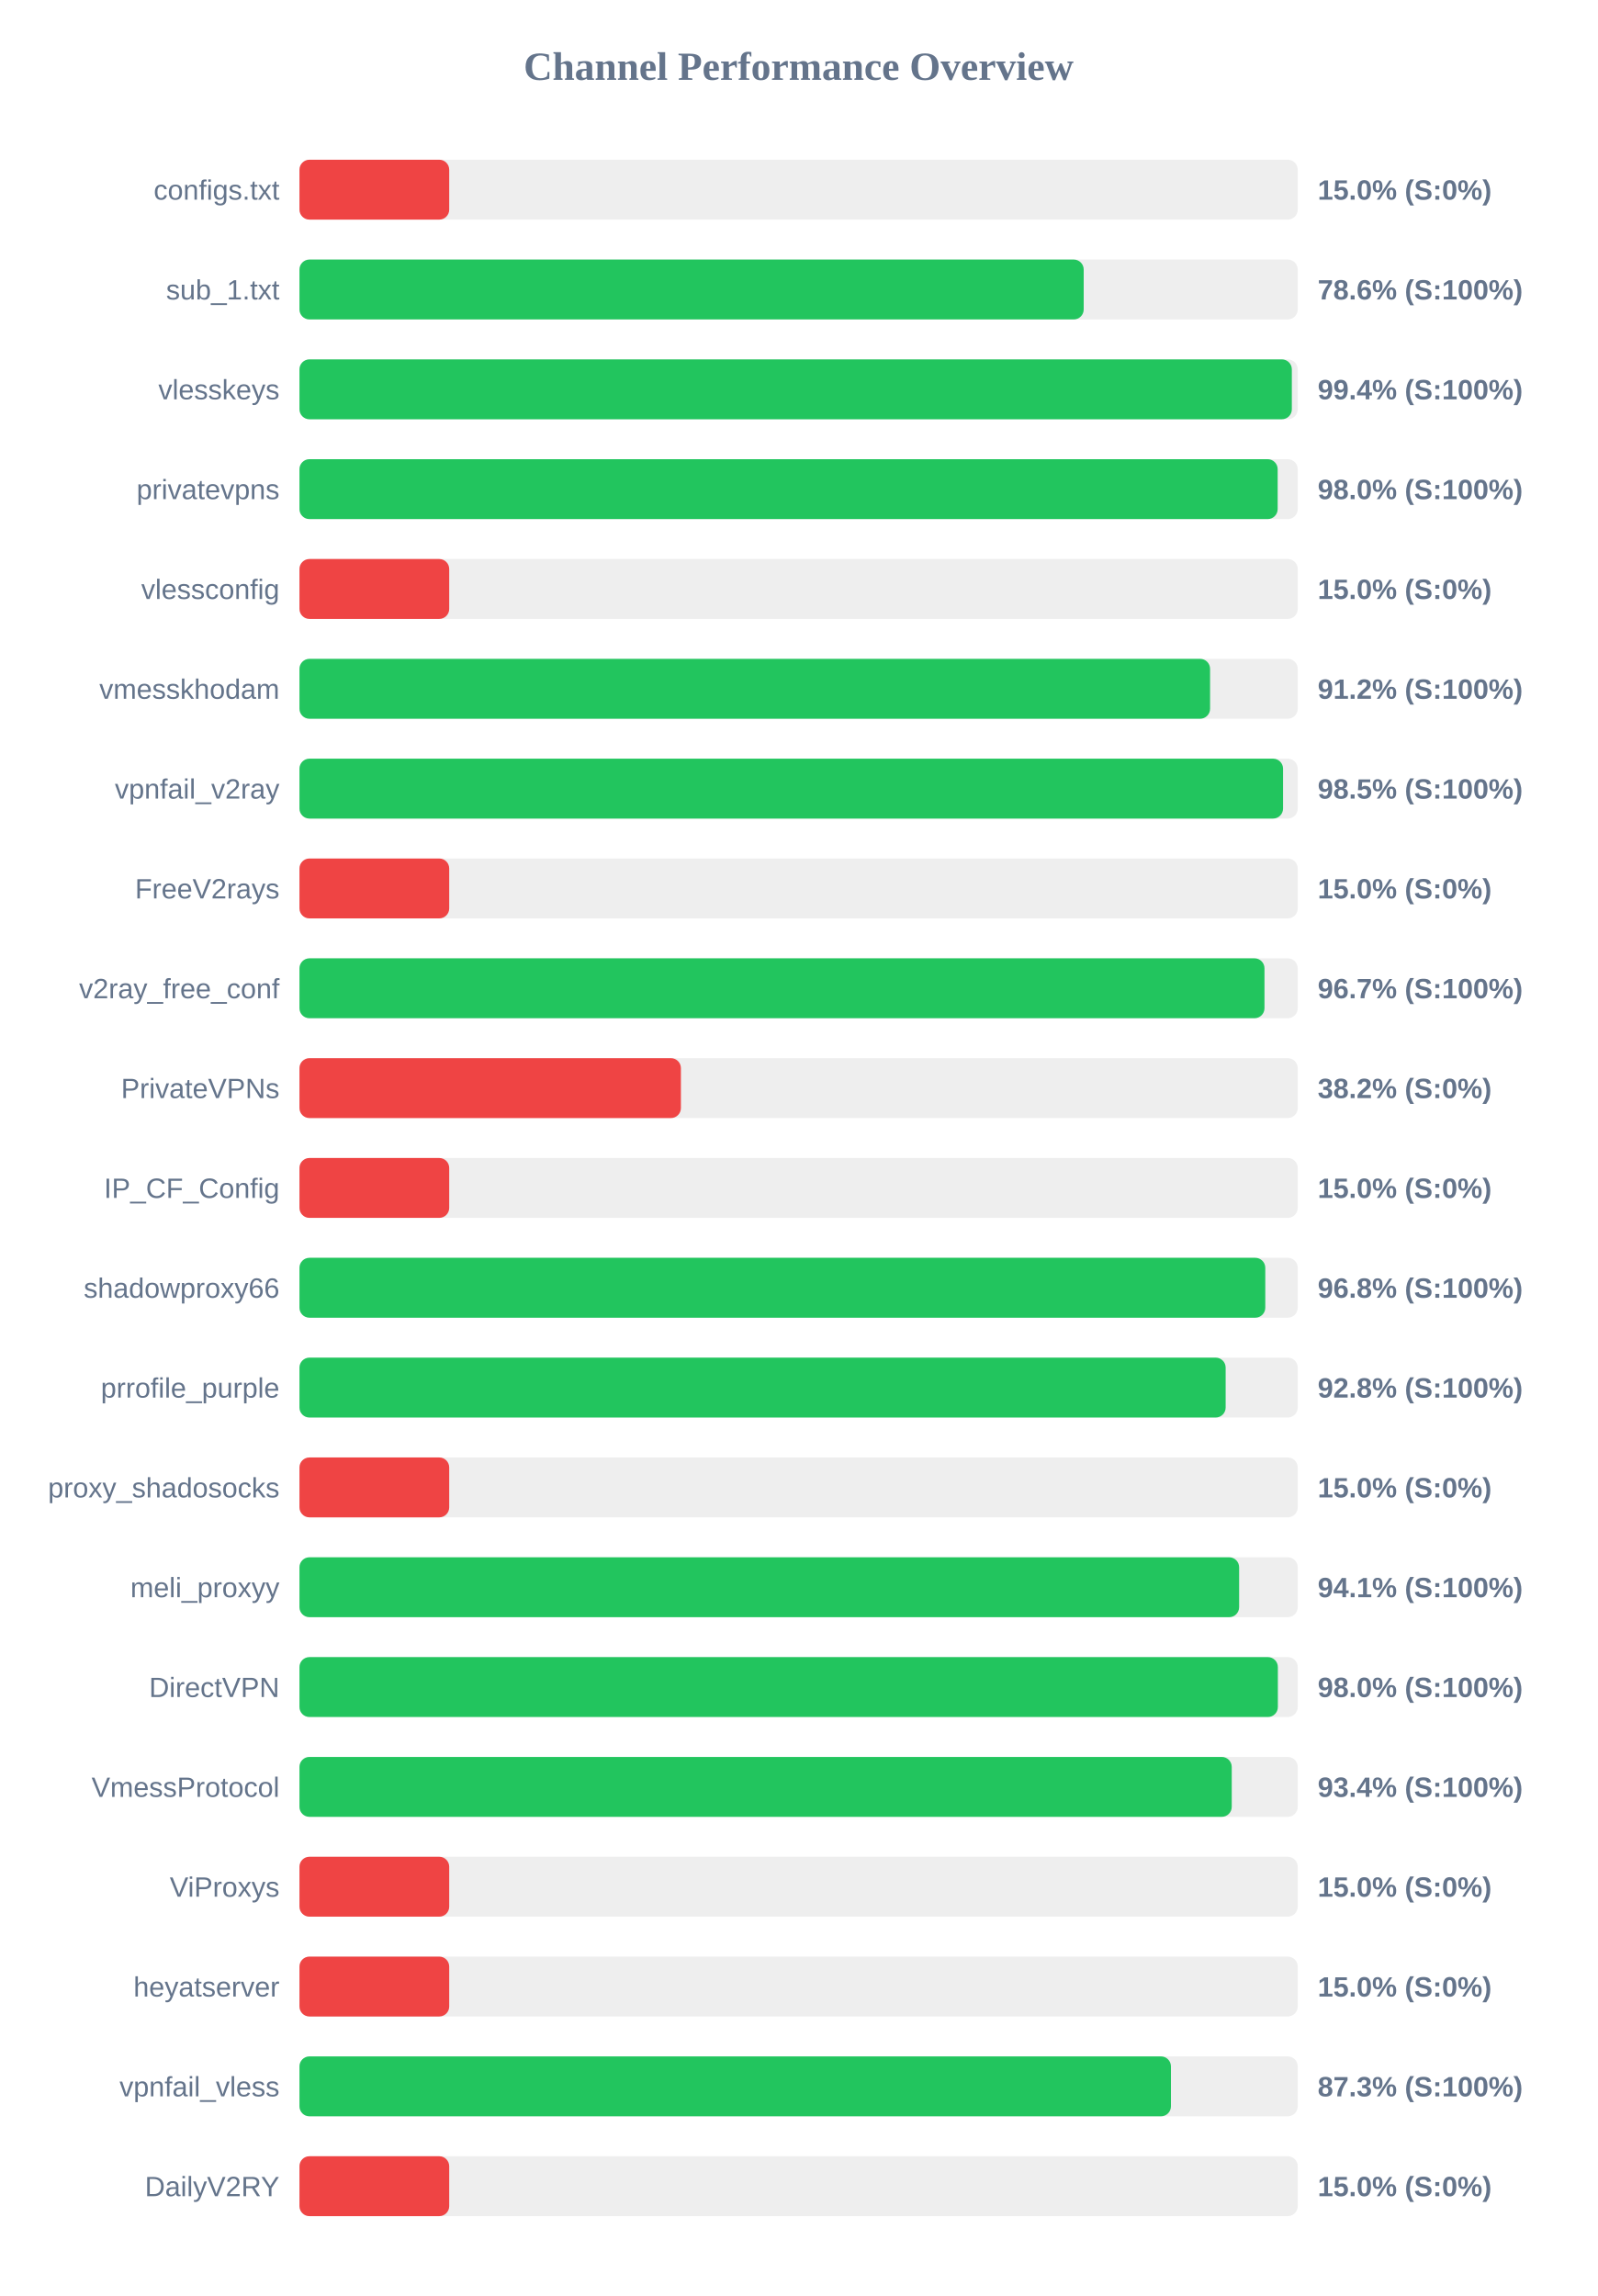
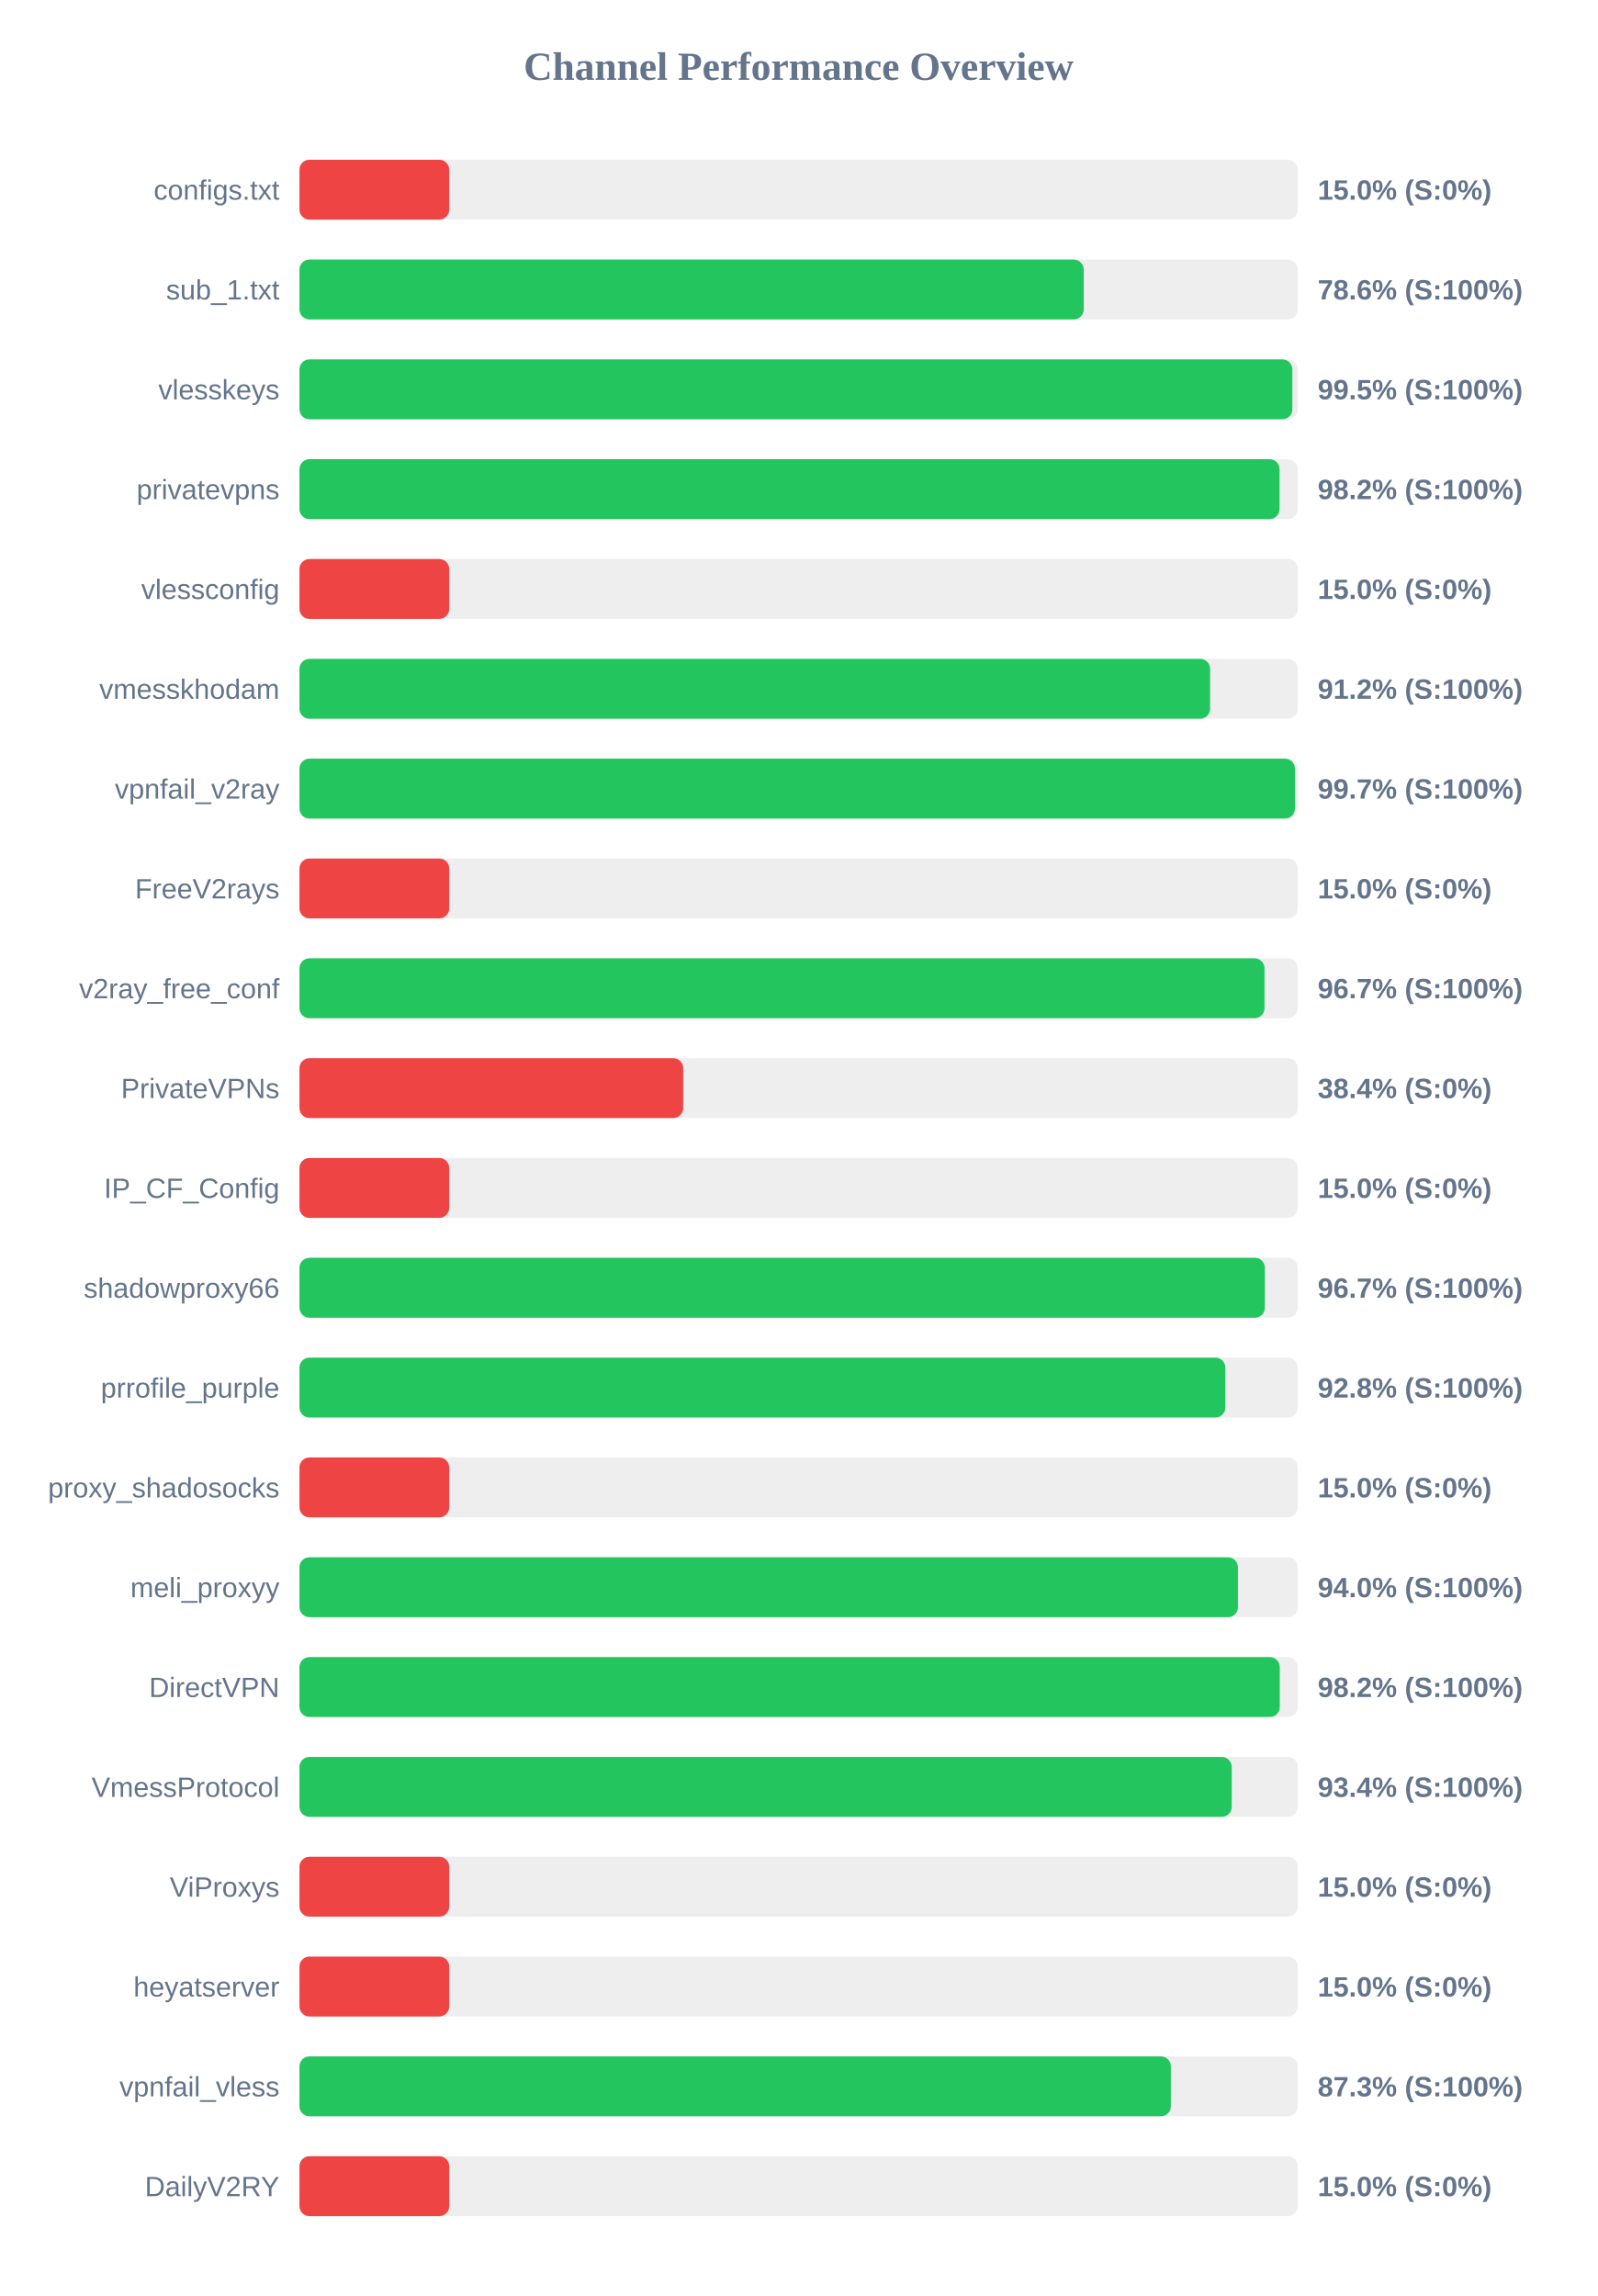
<svg xmlns="http://www.w3.org/2000/svg" width="800" height="1150" version="1.1">
  <style>
        .row { font: 14px Arial; fill: #64748b; }
        .score { font: bold 14px Arial; fill: #64748b; }
    </style>
  <text x="400" y="40" text-anchor="middle" font-size="20px" font-weight="bold" fill="#64748b">Channel Performance Overview</text>
  <rect x="150" y="80" width="500" height="30" fill="#eee" rx="5" />
  <rect x="150" y="80" width="75.0" height="30" fill="#ef4444" rx="5" />
  <text x="140" y="100" text-anchor="end" class="row">configs.txt</text>
  <text x="660" y="100" text-anchor="start" class="score">15.0% (S:0%)</text>
  <rect x="150" y="130" width="500" height="30" fill="#eee" rx="5" />
  <rect x="150" y="130" width="392.8" height="30" fill="#22c55e" rx="5" />
  <text x="140" y="150" text-anchor="end" class="row">sub_1.txt</text>
  <text x="660" y="150" text-anchor="start" class="score">78.6% (S:100%)</text>
  <rect x="150" y="180" width="500" height="30" fill="#eee" rx="5" />
-   <rect x="150" y="180" width="497.05" height="30" fill="#22c55e" rx="5" />
+   <rect x="150" y="180" width="497.3" height="30" fill="#22c55e" rx="5" />
  <text x="140" y="200" text-anchor="end" class="row">vlesskeys</text>
-   <text x="660" y="200" text-anchor="start" class="score">99.4% (S:100%)</text>
+   <text x="660" y="200" text-anchor="start" class="score">99.5% (S:100%)</text>
  <rect x="150" y="230" width="500" height="30" fill="#eee" rx="5" />
-   <rect x="150" y="230" width="489.95" height="30" fill="#22c55e" rx="5" />
+   <rect x="150" y="230" width="490.9" height="30" fill="#22c55e" rx="5" />
  <text x="140" y="250" text-anchor="end" class="row">privatevpns</text>
-   <text x="660" y="250" text-anchor="start" class="score">98.0% (S:100%)</text>
+   <text x="660" y="250" text-anchor="start" class="score">98.2% (S:100%)</text>
  <rect x="150" y="280" width="500" height="30" fill="#eee" rx="5" />
  <rect x="150" y="280" width="75.0" height="30" fill="#ef4444" rx="5" />
  <text x="140" y="300" text-anchor="end" class="row">vlessconfig</text>
  <text x="660" y="300" text-anchor="start" class="score">15.0% (S:0%)</text>
  <rect x="150" y="330" width="500" height="30" fill="#eee" rx="5" />
  <rect x="150" y="330" width="456.1" height="30" fill="#22c55e" rx="5" />
  <text x="140" y="350" text-anchor="end" class="row">vmesskhodam</text>
  <text x="660" y="350" text-anchor="start" class="score">91.2% (S:100%)</text>
  <rect x="150" y="380" width="500" height="30" fill="#eee" rx="5" />
-   <rect x="150" y="380" width="492.65" height="30" fill="#22c55e" rx="5" />
+   <rect x="150" y="380" width="498.6" height="30" fill="#22c55e" rx="5" />
  <text x="140" y="400" text-anchor="end" class="row">vpnfail_v2ray</text>
-   <text x="660" y="400" text-anchor="start" class="score">98.5% (S:100%)</text>
+   <text x="660" y="400" text-anchor="start" class="score">99.7% (S:100%)</text>
  <rect x="150" y="430" width="500" height="30" fill="#eee" rx="5" />
  <rect x="150" y="430" width="75.0" height="30" fill="#ef4444" rx="5" />
  <text x="140" y="450" text-anchor="end" class="row">FreeV2rays</text>
  <text x="660" y="450" text-anchor="start" class="score">15.0% (S:0%)</text>
  <rect x="150" y="480" width="500" height="30" fill="#eee" rx="5" />
  <rect x="150" y="480" width="483.35" height="30" fill="#22c55e" rx="5" />
  <text x="140" y="500" text-anchor="end" class="row">v2ray_free_conf</text>
  <text x="660" y="500" text-anchor="start" class="score">96.7% (S:100%)</text>
  <rect x="150" y="530" width="500" height="30" fill="#eee" rx="5" />
-   <rect x="150" y="530" width="191.05" height="30" fill="#ef4444" rx="5" />
+   <rect x="150" y="530" width="192.2" height="30" fill="#ef4444" rx="5" />
  <text x="140" y="550" text-anchor="end" class="row">PrivateVPNs</text>
-   <text x="660" y="550" text-anchor="start" class="score">38.2% (S:0%)</text>
+   <text x="660" y="550" text-anchor="start" class="score">38.4% (S:0%)</text>
  <rect x="150" y="580" width="500" height="30" fill="#eee" rx="5" />
  <rect x="150" y="580" width="75.0" height="30" fill="#ef4444" rx="5" />
  <text x="140" y="600" text-anchor="end" class="row">IP_CF_Config</text>
  <text x="660" y="600" text-anchor="start" class="score">15.0% (S:0%)</text>
  <rect x="150" y="630" width="500" height="30" fill="#eee" rx="5" />
-   <rect x="150" y="630" width="483.75" height="30" fill="#22c55e" rx="5" />
+   <rect x="150" y="630" width="483.55" height="30" fill="#22c55e" rx="5" />
  <text x="140" y="650" text-anchor="end" class="row">shadowproxy66</text>
-   <text x="660" y="650" text-anchor="start" class="score">96.8% (S:100%)</text>
+   <text x="660" y="650" text-anchor="start" class="score">96.7% (S:100%)</text>
  <rect x="150" y="680" width="500" height="30" fill="#eee" rx="5" />
-   <rect x="150" y="680" width="463.9" height="30" fill="#22c55e" rx="5" />
+   <rect x="150" y="680" width="463.75" height="30" fill="#22c55e" rx="5" />
  <text x="140" y="700" text-anchor="end" class="row">prrofile_purple</text>
  <text x="660" y="700" text-anchor="start" class="score">92.8% (S:100%)</text>
  <rect x="150" y="730" width="500" height="30" fill="#eee" rx="5" />
  <rect x="150" y="730" width="75.0" height="30" fill="#ef4444" rx="5" />
  <text x="140" y="750" text-anchor="end" class="row">proxy_shadosocks</text>
  <text x="660" y="750" text-anchor="start" class="score">15.0% (S:0%)</text>
  <rect x="150" y="780" width="500" height="30" fill="#eee" rx="5" />
-   <rect x="150" y="780" width="470.65" height="30" fill="#22c55e" rx="5" />
+   <rect x="150" y="780" width="470.05" height="30" fill="#22c55e" rx="5" />
  <text x="140" y="800" text-anchor="end" class="row">meli_proxyy</text>
-   <text x="660" y="800" text-anchor="start" class="score">94.1% (S:100%)</text>
+   <text x="660" y="800" text-anchor="start" class="score">94.0% (S:100%)</text>
  <rect x="150" y="830" width="500" height="30" fill="#eee" rx="5" />
-   <rect x="150" y="830" width="490.05" height="30" fill="#22c55e" rx="5" />
+   <rect x="150" y="830" width="491.0" height="30" fill="#22c55e" rx="5" />
  <text x="140" y="850" text-anchor="end" class="row">DirectVPN</text>
-   <text x="660" y="850" text-anchor="start" class="score">98.0% (S:100%)</text>
+   <text x="660" y="850" text-anchor="start" class="score">98.2% (S:100%)</text>
  <rect x="150" y="880" width="500" height="30" fill="#eee" rx="5" />
  <rect x="150" y="880" width="466.95" height="30" fill="#22c55e" rx="5" />
  <text x="140" y="900" text-anchor="end" class="row">VmessProtocol</text>
  <text x="660" y="900" text-anchor="start" class="score">93.4% (S:100%)</text>
  <rect x="150" y="930" width="500" height="30" fill="#eee" rx="5" />
  <rect x="150" y="930" width="75.0" height="30" fill="#ef4444" rx="5" />
  <text x="140" y="950" text-anchor="end" class="row">ViProxys</text>
  <text x="660" y="950" text-anchor="start" class="score">15.0% (S:0%)</text>
  <rect x="150" y="980" width="500" height="30" fill="#eee" rx="5" />
  <rect x="150" y="980" width="75.0" height="30" fill="#ef4444" rx="5" />
  <text x="140" y="1000" text-anchor="end" class="row">heyatserver</text>
  <text x="660" y="1000" text-anchor="start" class="score">15.0% (S:0%)</text>
  <rect x="150" y="1030" width="500" height="30" fill="#eee" rx="5" />
-   <rect x="150" y="1030" width="436.5" height="30" fill="#22c55e" rx="5" />
+   <rect x="150" y="1030" width="436.45" height="30" fill="#22c55e" rx="5" />
  <text x="140" y="1050" text-anchor="end" class="row">vpnfail_vless</text>
  <text x="660" y="1050" text-anchor="start" class="score">87.3% (S:100%)</text>
  <rect x="150" y="1080" width="500" height="30" fill="#eee" rx="5" />
  <rect x="150" y="1080" width="75.0" height="30" fill="#ef4444" rx="5" />
  <text x="140" y="1100" text-anchor="end" class="row">DailyV2RY</text>
  <text x="660" y="1100" text-anchor="start" class="score">15.0% (S:0%)</text>
</svg>
